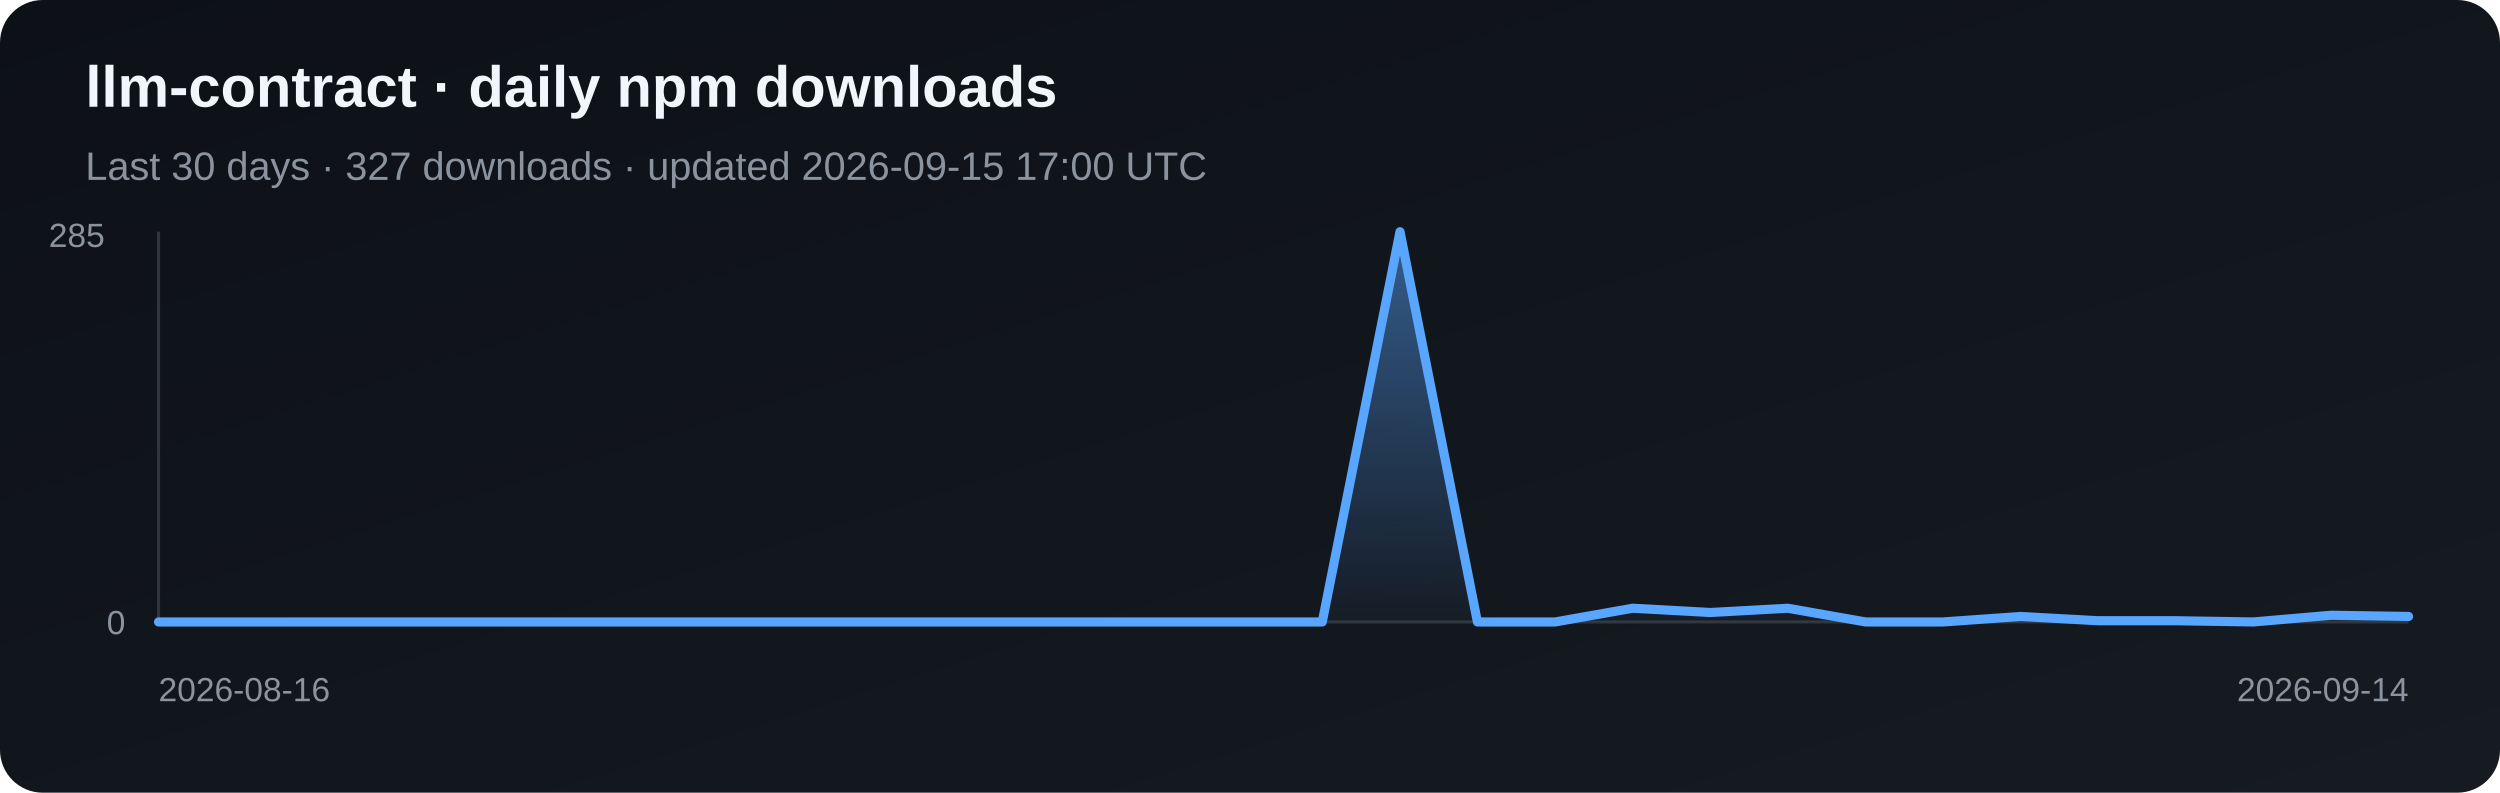
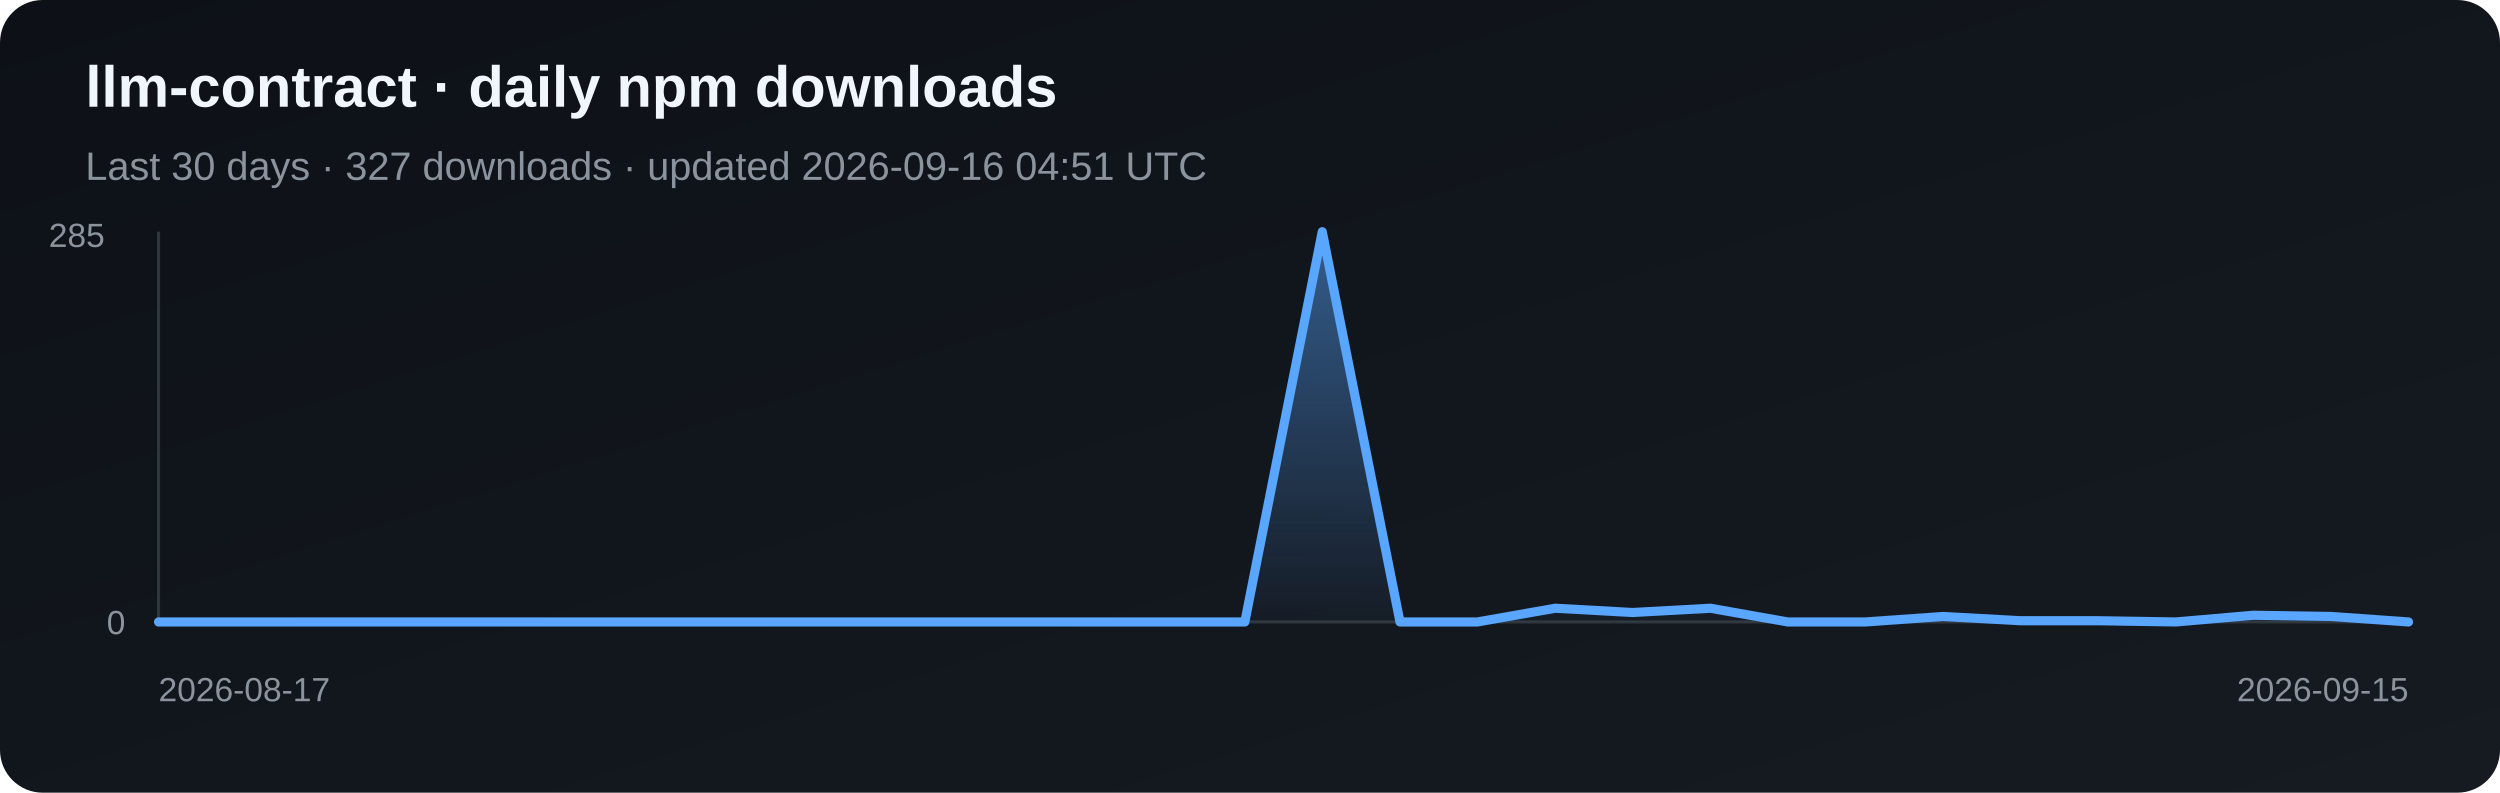
<svg xmlns="http://www.w3.org/2000/svg" width="820" height="260" viewBox="0 0 820 260" role="img" aria-label="Daily npm downloads for llm-contract">
  <defs>
    <linearGradient id="bg" x1="0" y1="0" x2="1" y2="1">
      <stop stop-color="#0d1117" />
      <stop offset="1" stop-color="#161b22" />
    </linearGradient>
    <linearGradient id="fill" x1="0" y1="0" x2="0" y2="1">
      <stop stop-color="#58a6ff" stop-opacity=".5" />
      <stop offset="1" stop-color="#58a6ff" stop-opacity=".03" />
    </linearGradient>
  </defs>
  <rect width="820" height="260" rx="14" fill="url(#bg)" />
  <text x="28" y="35" fill="#f0f6fc" font-family="Arial, sans-serif" font-size="19" font-weight="700">llm-contract · daily npm downloads</text>
-   <text x="28" y="59" fill="#8b949e" font-family="Arial, sans-serif" font-size="13">Last 30 days · 327 downloads · updated 2026-09-15 17:00 UTC</text>
+   <text x="28" y="59" fill="#8b949e" font-family="Arial, sans-serif" font-size="13">Last 30 days · 327 downloads · updated 2026-09-16 04:51 UTC</text>
  <line x1="52" y1="76" x2="52" y2="204" stroke="#30363d" />
  <line x1="52" y1="204" x2="790" y2="204" stroke="#30363d" />
-   <polygon points="52,204 52.0,204.0 77.4,204.0 102.9,204.0 128.3,204.0 153.8,204.0 179.2,204.0 204.7,204.0 230.1,204.0 255.6,204.0 281.0,204.0 306.5,204.0 331.9,204.0 357.4,204.0 382.8,204.0 408.3,204.0 433.7,204.0 459.2,76.0 484.6,204.0 510.1,204.0 535.5,199.5 561.0,200.9 586.4,199.5 611.9,204.0 637.3,204.0 662.8,202.2 688.2,203.6 713.7,203.6 739.1,204.0 764.6,201.8 790.0,202.2 790,204" fill="url(#fill)" />
-   <polyline points="52.0,204.0 77.4,204.0 102.9,204.0 128.3,204.0 153.8,204.0 179.2,204.0 204.7,204.0 230.1,204.0 255.6,204.0 281.0,204.0 306.5,204.0 331.9,204.0 357.4,204.0 382.8,204.0 408.3,204.0 433.7,204.0 459.2,76.0 484.6,204.0 510.1,204.0 535.5,199.5 561.0,200.9 586.4,199.5 611.9,204.0 637.3,204.0 662.8,202.2 688.2,203.6 713.7,203.6 739.1,204.0 764.6,201.8 790.0,202.2" fill="none" stroke="#58a6ff" stroke-width="3" stroke-linejoin="round" stroke-linecap="round" />
+   <polygon points="52,204 52.0,204.0 77.4,204.0 102.9,204.0 128.3,204.0 153.8,204.0 179.2,204.0 204.7,204.0 230.1,204.0 255.6,204.0 281.0,204.0 306.5,204.0 331.9,204.0 357.4,204.0 382.8,204.0 408.3,204.0 433.7,76.0 459.2,204.0 484.6,204.0 510.1,199.5 535.5,200.9 561.0,199.5 586.4,204.0 611.9,204.0 637.3,202.2 662.8,203.6 688.2,203.6 713.7,204.0 739.1,201.8 764.6,202.2 790.0,204.0 790,204" fill="url(#fill)" />
+   <polyline points="52.0,204.0 77.4,204.0 102.9,204.0 128.3,204.0 153.8,204.0 179.2,204.0 204.7,204.0 230.1,204.0 255.6,204.0 281.0,204.0 306.5,204.0 331.9,204.0 357.4,204.0 382.8,204.0 408.3,204.0 433.7,76.0 459.2,204.0 484.6,204.0 510.1,199.5 535.5,200.9 561.0,199.5 586.4,204.0 611.9,204.0 637.3,202.2 662.8,203.6 688.2,203.6 713.7,204.0 739.1,201.8 764.6,202.2 790.0,204.0" fill="none" stroke="#58a6ff" stroke-width="3" stroke-linejoin="round" stroke-linecap="round" />
  <text x="16" y="81" fill="#8b949e" font-family="Arial, sans-serif" font-size="11">285</text>
  <text x="35" y="208" fill="#8b949e" font-family="Arial, sans-serif" font-size="11">0</text>
-   <text x="52" y="230" fill="#8b949e" font-family="Arial, sans-serif" font-size="11">2026-08-16</text>
-   <text x="790" y="230" fill="#8b949e" text-anchor="end" font-family="Arial, sans-serif" font-size="11">2026-09-14</text>
+   <text x="52" y="230" fill="#8b949e" font-family="Arial, sans-serif" font-size="11">2026-08-17</text>
+   <text x="790" y="230" fill="#8b949e" text-anchor="end" font-family="Arial, sans-serif" font-size="11">2026-09-15</text>
</svg>
